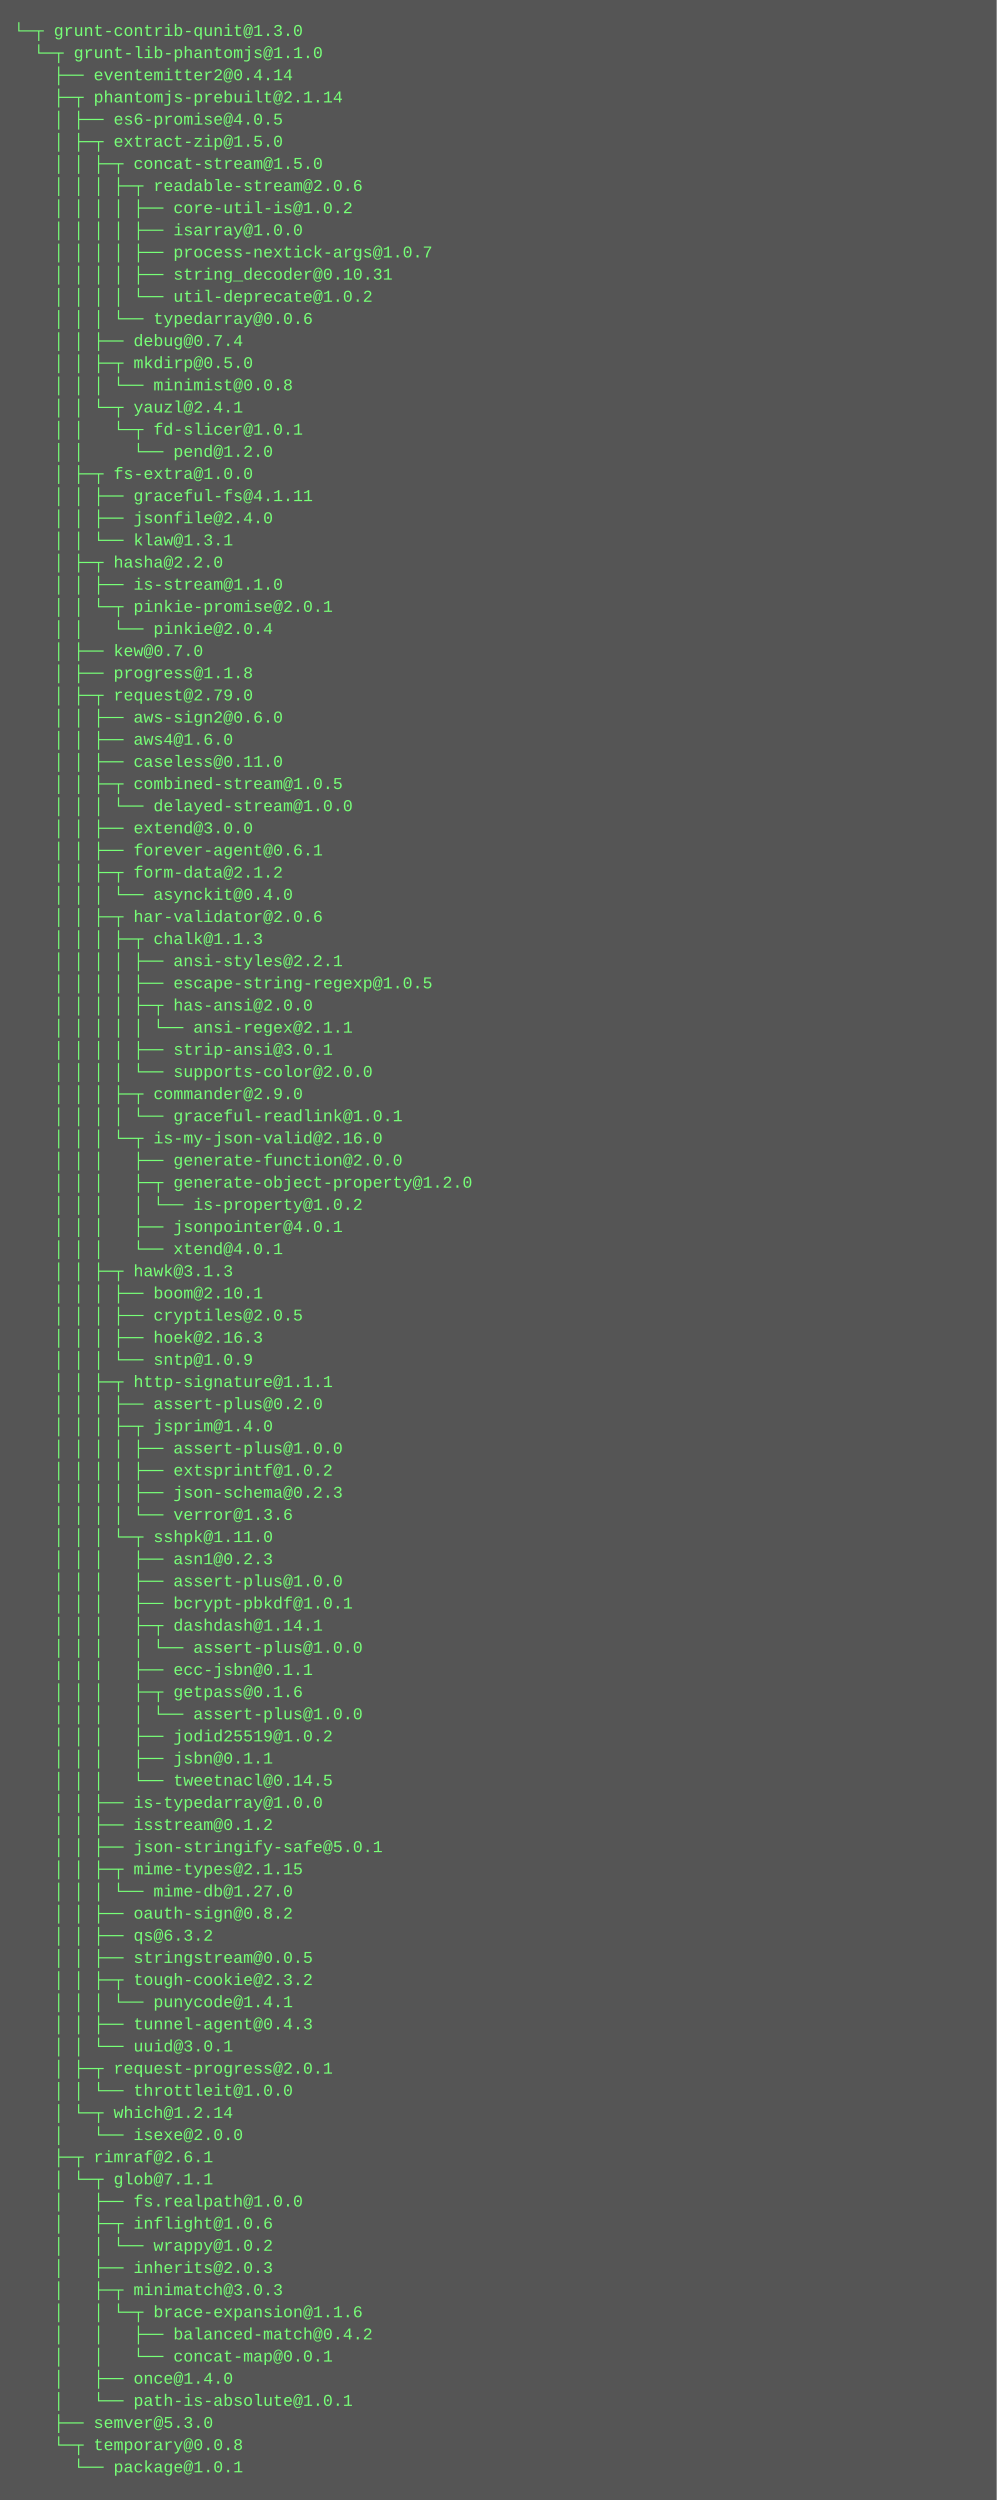
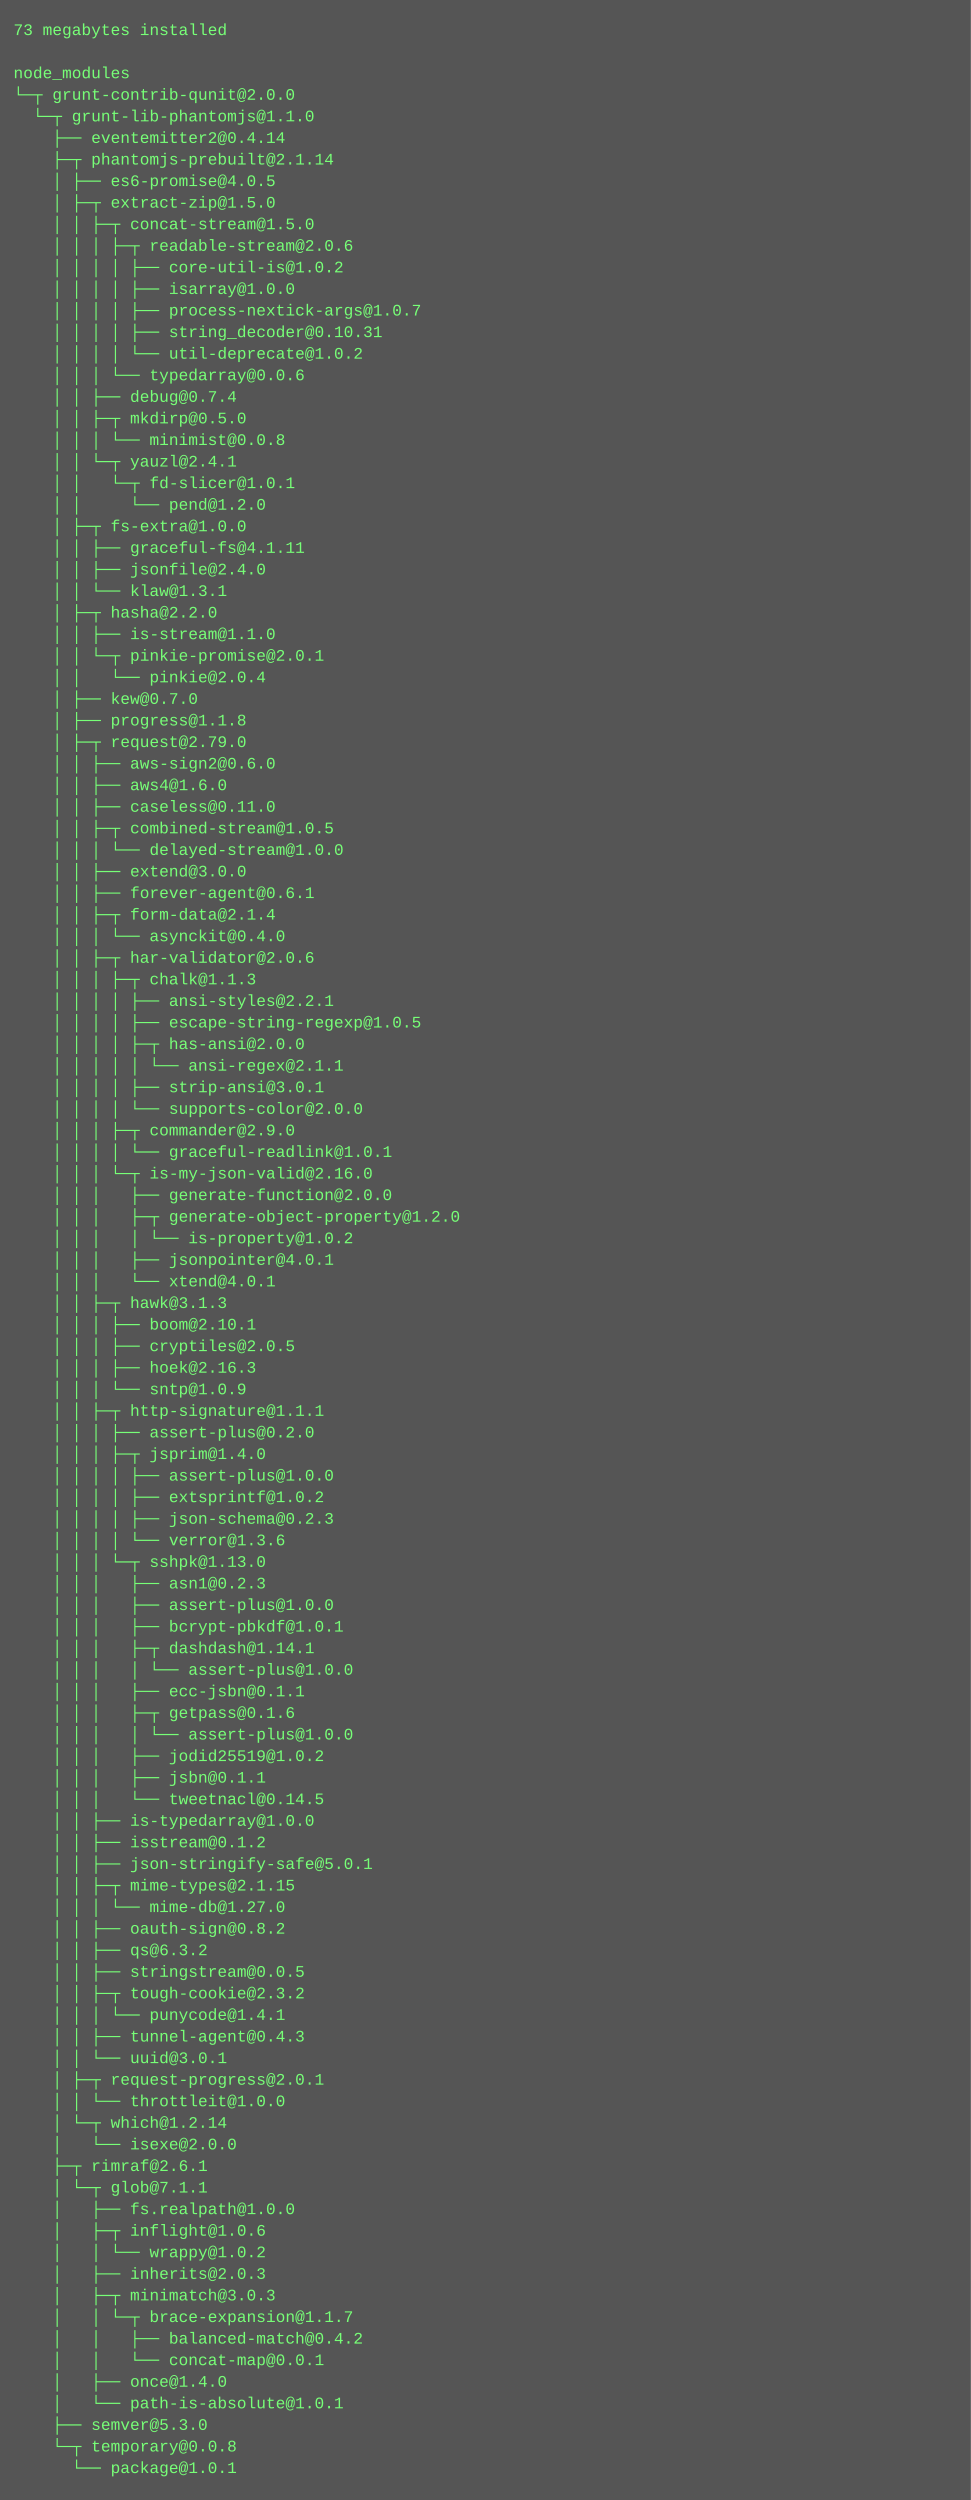
- <svg xmlns="http://www.w3.org/2000/svg" height="1806" width="720">
-   <rect height="1806" fill="#555" width="720" />
+ <svg xmlns="http://www.w3.org/2000/svg" height="1854" width="720">
+   <rect height="1854" fill="#555" width="720" />
  <text fill="#7f7" font-family="Courier New" font-size="12" xml:space="preserve">
-     <tspan x="10" y="26">└─┬ grunt-contrib-qunit@1.3.0 </tspan>
-     <tspan x="10" y="42">  └─┬ grunt-lib-phantomjs@1.1.0 </tspan>
-     <tspan x="10" y="58">    ├── eventemitter2@0.4.14 </tspan>
-     <tspan x="10" y="74">    ├─┬ phantomjs-prebuilt@2.1.14 </tspan>
-     <tspan x="10" y="90">    │ ├── es6-promise@4.0.5 </tspan>
-     <tspan x="10" y="106">    │ ├─┬ extract-zip@1.5.0 </tspan>
-     <tspan x="10" y="122">    │ │ ├─┬ concat-stream@1.5.0 </tspan>
-     <tspan x="10" y="138">    │ │ │ ├─┬ readable-stream@2.0.6 </tspan>
-     <tspan x="10" y="154">    │ │ │ │ ├── core-util-is@1.0.2 </tspan>
-     <tspan x="10" y="170">    │ │ │ │ ├── isarray@1.0.0 </tspan>
-     <tspan x="10" y="186">    │ │ │ │ ├── process-nextick-args@1.0.7 </tspan>
-     <tspan x="10" y="202">    │ │ │ │ ├── string_decoder@0.10.31 </tspan>
-     <tspan x="10" y="218">    │ │ │ │ └── util-deprecate@1.0.2 </tspan>
-     <tspan x="10" y="234">    │ │ │ └── typedarray@0.0.6 </tspan>
-     <tspan x="10" y="250">    │ │ ├── debug@0.7.4 </tspan>
-     <tspan x="10" y="266">    │ │ ├─┬ mkdirp@0.5.0 </tspan>
-     <tspan x="10" y="282">    │ │ │ └── minimist@0.0.8 </tspan>
-     <tspan x="10" y="298">    │ │ └─┬ yauzl@2.4.1 </tspan>
-     <tspan x="10" y="314">    │ │   └─┬ fd-slicer@1.0.1 </tspan>
-     <tspan x="10" y="330">    │ │     └── pend@1.2.0 </tspan>
-     <tspan x="10" y="346">    │ ├─┬ fs-extra@1.0.0 </tspan>
-     <tspan x="10" y="362">    │ │ ├── graceful-fs@4.1.11 </tspan>
-     <tspan x="10" y="378">    │ │ ├── jsonfile@2.4.0 </tspan>
-     <tspan x="10" y="394">    │ │ └── klaw@1.3.1 </tspan>
-     <tspan x="10" y="410">    │ ├─┬ hasha@2.2.0 </tspan>
-     <tspan x="10" y="426">    │ │ ├── is-stream@1.1.0 </tspan>
-     <tspan x="10" y="442">    │ │ └─┬ pinkie-promise@2.0.1 </tspan>
-     <tspan x="10" y="458">    │ │   └── pinkie@2.0.4 </tspan>
-     <tspan x="10" y="474">    │ ├── kew@0.7.0 </tspan>
-     <tspan x="10" y="490">    │ ├── progress@1.1.8 </tspan>
-     <tspan x="10" y="506">    │ ├─┬ request@2.79.0 </tspan>
-     <tspan x="10" y="522">    │ │ ├── aws-sign2@0.6.0 </tspan>
-     <tspan x="10" y="538">    │ │ ├── aws4@1.6.0 </tspan>
-     <tspan x="10" y="554">    │ │ ├── caseless@0.11.0 </tspan>
-     <tspan x="10" y="570">    │ │ ├─┬ combined-stream@1.0.5 </tspan>
-     <tspan x="10" y="586">    │ │ │ └── delayed-stream@1.0.0 </tspan>
-     <tspan x="10" y="602">    │ │ ├── extend@3.0.0 </tspan>
-     <tspan x="10" y="618">    │ │ ├── forever-agent@0.6.1 </tspan>
-     <tspan x="10" y="634">    │ │ ├─┬ form-data@2.1.2 </tspan>
-     <tspan x="10" y="650">    │ │ │ └── asynckit@0.4.0 </tspan>
-     <tspan x="10" y="666">    │ │ ├─┬ har-validator@2.0.6 </tspan>
-     <tspan x="10" y="682">    │ │ │ ├─┬ chalk@1.1.3 </tspan>
-     <tspan x="10" y="698">    │ │ │ │ ├── ansi-styles@2.2.1 </tspan>
-     <tspan x="10" y="714">    │ │ │ │ ├── escape-string-regexp@1.0.5 </tspan>
-     <tspan x="10" y="730">    │ │ │ │ ├─┬ has-ansi@2.0.0 </tspan>
-     <tspan x="10" y="746">    │ │ │ │ │ └── ansi-regex@2.1.1 </tspan>
-     <tspan x="10" y="762">    │ │ │ │ ├── strip-ansi@3.0.1 </tspan>
-     <tspan x="10" y="778">    │ │ │ │ └── supports-color@2.0.0 </tspan>
-     <tspan x="10" y="794">    │ │ │ ├─┬ commander@2.9.0 </tspan>
-     <tspan x="10" y="810">    │ │ │ │ └── graceful-readlink@1.0.1 </tspan>
-     <tspan x="10" y="826">    │ │ │ └─┬ is-my-json-valid@2.16.0 </tspan>
-     <tspan x="10" y="842">    │ │ │   ├── generate-function@2.0.0 </tspan>
-     <tspan x="10" y="858">    │ │ │   ├─┬ generate-object-property@1.2.0 </tspan>
-     <tspan x="10" y="874">    │ │ │   │ └── is-property@1.0.2 </tspan>
-     <tspan x="10" y="890">    │ │ │   ├── jsonpointer@4.0.1 </tspan>
-     <tspan x="10" y="906">    │ │ │   └── xtend@4.0.1 </tspan>
-     <tspan x="10" y="922">    │ │ ├─┬ hawk@3.1.3 </tspan>
-     <tspan x="10" y="938">    │ │ │ ├── boom@2.10.1 </tspan>
-     <tspan x="10" y="954">    │ │ │ ├── cryptiles@2.0.5 </tspan>
-     <tspan x="10" y="970">    │ │ │ ├── hoek@2.16.3 </tspan>
-     <tspan x="10" y="986">    │ │ │ └── sntp@1.0.9 </tspan>
-     <tspan x="10" y="1002">    │ │ ├─┬ http-signature@1.1.1 </tspan>
-     <tspan x="10" y="1018">    │ │ │ ├── assert-plus@0.2.0 </tspan>
-     <tspan x="10" y="1034">    │ │ │ ├─┬ jsprim@1.4.0 </tspan>
-     <tspan x="10" y="1050">    │ │ │ │ ├── assert-plus@1.0.0 </tspan>
-     <tspan x="10" y="1066">    │ │ │ │ ├── extsprintf@1.0.2 </tspan>
-     <tspan x="10" y="1082">    │ │ │ │ ├── json-schema@0.2.3 </tspan>
-     <tspan x="10" y="1098">    │ │ │ │ └── verror@1.3.6 </tspan>
-     <tspan x="10" y="1114">    │ │ │ └─┬ sshpk@1.11.0 </tspan>
-     <tspan x="10" y="1130">    │ │ │   ├── asn1@0.2.3 </tspan>
-     <tspan x="10" y="1146">    │ │ │   ├── assert-plus@1.0.0 </tspan>
-     <tspan x="10" y="1162">    │ │ │   ├── bcrypt-pbkdf@1.0.1 </tspan>
-     <tspan x="10" y="1178">    │ │ │   ├─┬ dashdash@1.14.1 </tspan>
-     <tspan x="10" y="1194">    │ │ │   │ └── assert-plus@1.0.0 </tspan>
-     <tspan x="10" y="1210">    │ │ │   ├── ecc-jsbn@0.1.1 </tspan>
-     <tspan x="10" y="1226">    │ │ │   ├─┬ getpass@0.1.6 </tspan>
+     <tspan x="10" y="26">73 megabytes installed</tspan>
+     <tspan x="10" y="42" />
+     <tspan x="10" y="58">node_modules</tspan>
+     <tspan x="10" y="74">└─┬ grunt-contrib-qunit@2.0.0 </tspan>
+     <tspan x="10" y="90">  └─┬ grunt-lib-phantomjs@1.1.0 </tspan>
+     <tspan x="10" y="106">    ├── eventemitter2@0.4.14 </tspan>
+     <tspan x="10" y="122">    ├─┬ phantomjs-prebuilt@2.1.14 </tspan>
+     <tspan x="10" y="138">    │ ├── es6-promise@4.0.5 </tspan>
+     <tspan x="10" y="154">    │ ├─┬ extract-zip@1.5.0 </tspan>
+     <tspan x="10" y="170">    │ │ ├─┬ concat-stream@1.5.0 </tspan>
+     <tspan x="10" y="186">    │ │ │ ├─┬ readable-stream@2.0.6 </tspan>
+     <tspan x="10" y="202">    │ │ │ │ ├── core-util-is@1.0.2 </tspan>
+     <tspan x="10" y="218">    │ │ │ │ ├── isarray@1.0.0 </tspan>
+     <tspan x="10" y="234">    │ │ │ │ ├── process-nextick-args@1.0.7 </tspan>
+     <tspan x="10" y="250">    │ │ │ │ ├── string_decoder@0.10.31 </tspan>
+     <tspan x="10" y="266">    │ │ │ │ └── util-deprecate@1.0.2 </tspan>
+     <tspan x="10" y="282">    │ │ │ └── typedarray@0.0.6 </tspan>
+     <tspan x="10" y="298">    │ │ ├── debug@0.7.4 </tspan>
+     <tspan x="10" y="314">    │ │ ├─┬ mkdirp@0.5.0 </tspan>
+     <tspan x="10" y="330">    │ │ │ └── minimist@0.0.8 </tspan>
+     <tspan x="10" y="346">    │ │ └─┬ yauzl@2.4.1 </tspan>
+     <tspan x="10" y="362">    │ │   └─┬ fd-slicer@1.0.1 </tspan>
+     <tspan x="10" y="378">    │ │     └── pend@1.2.0 </tspan>
+     <tspan x="10" y="394">    │ ├─┬ fs-extra@1.0.0 </tspan>
+     <tspan x="10" y="410">    │ │ ├── graceful-fs@4.1.11 </tspan>
+     <tspan x="10" y="426">    │ │ ├── jsonfile@2.4.0 </tspan>
+     <tspan x="10" y="442">    │ │ └── klaw@1.3.1 </tspan>
+     <tspan x="10" y="458">    │ ├─┬ hasha@2.2.0 </tspan>
+     <tspan x="10" y="474">    │ │ ├── is-stream@1.1.0 </tspan>
+     <tspan x="10" y="490">    │ │ └─┬ pinkie-promise@2.0.1 </tspan>
+     <tspan x="10" y="506">    │ │   └── pinkie@2.0.4 </tspan>
+     <tspan x="10" y="522">    │ ├── kew@0.7.0 </tspan>
+     <tspan x="10" y="538">    │ ├── progress@1.1.8 </tspan>
+     <tspan x="10" y="554">    │ ├─┬ request@2.79.0 </tspan>
+     <tspan x="10" y="570">    │ │ ├── aws-sign2@0.6.0 </tspan>
+     <tspan x="10" y="586">    │ │ ├── aws4@1.6.0 </tspan>
+     <tspan x="10" y="602">    │ │ ├── caseless@0.11.0 </tspan>
+     <tspan x="10" y="618">    │ │ ├─┬ combined-stream@1.0.5 </tspan>
+     <tspan x="10" y="634">    │ │ │ └── delayed-stream@1.0.0 </tspan>
+     <tspan x="10" y="650">    │ │ ├── extend@3.0.0 </tspan>
+     <tspan x="10" y="666">    │ │ ├── forever-agent@0.6.1 </tspan>
+     <tspan x="10" y="682">    │ │ ├─┬ form-data@2.1.4 </tspan>
+     <tspan x="10" y="698">    │ │ │ └── asynckit@0.4.0 </tspan>
+     <tspan x="10" y="714">    │ │ ├─┬ har-validator@2.0.6 </tspan>
+     <tspan x="10" y="730">    │ │ │ ├─┬ chalk@1.1.3 </tspan>
+     <tspan x="10" y="746">    │ │ │ │ ├── ansi-styles@2.2.1 </tspan>
+     <tspan x="10" y="762">    │ │ │ │ ├── escape-string-regexp@1.0.5 </tspan>
+     <tspan x="10" y="778">    │ │ │ │ ├─┬ has-ansi@2.0.0 </tspan>
+     <tspan x="10" y="794">    │ │ │ │ │ └── ansi-regex@2.1.1 </tspan>
+     <tspan x="10" y="810">    │ │ │ │ ├── strip-ansi@3.0.1 </tspan>
+     <tspan x="10" y="826">    │ │ │ │ └── supports-color@2.0.0 </tspan>
+     <tspan x="10" y="842">    │ │ │ ├─┬ commander@2.9.0 </tspan>
+     <tspan x="10" y="858">    │ │ │ │ └── graceful-readlink@1.0.1 </tspan>
+     <tspan x="10" y="874">    │ │ │ └─┬ is-my-json-valid@2.16.0 </tspan>
+     <tspan x="10" y="890">    │ │ │   ├── generate-function@2.0.0 </tspan>
+     <tspan x="10" y="906">    │ │ │   ├─┬ generate-object-property@1.2.0 </tspan>
+     <tspan x="10" y="922">    │ │ │   │ └── is-property@1.0.2 </tspan>
+     <tspan x="10" y="938">    │ │ │   ├── jsonpointer@4.0.1 </tspan>
+     <tspan x="10" y="954">    │ │ │   └── xtend@4.0.1 </tspan>
+     <tspan x="10" y="970">    │ │ ├─┬ hawk@3.1.3 </tspan>
+     <tspan x="10" y="986">    │ │ │ ├── boom@2.10.1 </tspan>
+     <tspan x="10" y="1002">    │ │ │ ├── cryptiles@2.0.5 </tspan>
+     <tspan x="10" y="1018">    │ │ │ ├── hoek@2.16.3 </tspan>
+     <tspan x="10" y="1034">    │ │ │ └── sntp@1.0.9 </tspan>
+     <tspan x="10" y="1050">    │ │ ├─┬ http-signature@1.1.1 </tspan>
+     <tspan x="10" y="1066">    │ │ │ ├── assert-plus@0.2.0 </tspan>
+     <tspan x="10" y="1082">    │ │ │ ├─┬ jsprim@1.4.0 </tspan>
+     <tspan x="10" y="1098">    │ │ │ │ ├── assert-plus@1.0.0 </tspan>
+     <tspan x="10" y="1114">    │ │ │ │ ├── extsprintf@1.0.2 </tspan>
+     <tspan x="10" y="1130">    │ │ │ │ ├── json-schema@0.2.3 </tspan>
+     <tspan x="10" y="1146">    │ │ │ │ └── verror@1.3.6 </tspan>
+     <tspan x="10" y="1162">    │ │ │ └─┬ sshpk@1.13.0 </tspan>
+     <tspan x="10" y="1178">    │ │ │   ├── asn1@0.2.3 </tspan>
+     <tspan x="10" y="1194">    │ │ │   ├── assert-plus@1.0.0 </tspan>
+     <tspan x="10" y="1210">    │ │ │   ├── bcrypt-pbkdf@1.0.1 </tspan>
+     <tspan x="10" y="1226">    │ │ │   ├─┬ dashdash@1.14.1 </tspan>
    <tspan x="10" y="1242">    │ │ │   │ └── assert-plus@1.0.0 </tspan>
-     <tspan x="10" y="1258">    │ │ │   ├── jodid25519@1.0.2 </tspan>
-     <tspan x="10" y="1274">    │ │ │   ├── jsbn@0.1.1 </tspan>
-     <tspan x="10" y="1290">    │ │ │   └── tweetnacl@0.14.5 </tspan>
-     <tspan x="10" y="1306">    │ │ ├── is-typedarray@1.0.0 </tspan>
-     <tspan x="10" y="1322">    │ │ ├── isstream@0.1.2 </tspan>
-     <tspan x="10" y="1338">    │ │ ├── json-stringify-safe@5.0.1 </tspan>
-     <tspan x="10" y="1354">    │ │ ├─┬ mime-types@2.1.15 </tspan>
-     <tspan x="10" y="1370">    │ │ │ └── mime-db@1.27.0 </tspan>
-     <tspan x="10" y="1386">    │ │ ├── oauth-sign@0.8.2 </tspan>
-     <tspan x="10" y="1402">    │ │ ├── qs@6.3.2 </tspan>
-     <tspan x="10" y="1418">    │ │ ├── stringstream@0.0.5 </tspan>
-     <tspan x="10" y="1434">    │ │ ├─┬ tough-cookie@2.3.2 </tspan>
-     <tspan x="10" y="1450">    │ │ │ └── punycode@1.4.1 </tspan>
-     <tspan x="10" y="1466">    │ │ ├── tunnel-agent@0.4.3 </tspan>
-     <tspan x="10" y="1482">    │ │ └── uuid@3.0.1 </tspan>
-     <tspan x="10" y="1498">    │ ├─┬ request-progress@2.0.1 </tspan>
-     <tspan x="10" y="1514">    │ │ └── throttleit@1.0.0 </tspan>
-     <tspan x="10" y="1530">    │ └─┬ which@1.2.14 </tspan>
-     <tspan x="10" y="1546">    │   └── isexe@2.0.0 </tspan>
-     <tspan x="10" y="1562">    ├─┬ rimraf@2.6.1 </tspan>
-     <tspan x="10" y="1578">    │ └─┬ glob@7.1.1 </tspan>
-     <tspan x="10" y="1594">    │   ├── fs.realpath@1.0.0 </tspan>
-     <tspan x="10" y="1610">    │   ├─┬ inflight@1.0.6 </tspan>
-     <tspan x="10" y="1626">    │   │ └── wrappy@1.0.2 </tspan>
-     <tspan x="10" y="1642">    │   ├── inherits@2.0.3 </tspan>
-     <tspan x="10" y="1658">    │   ├─┬ minimatch@3.0.3 </tspan>
-     <tspan x="10" y="1674">    │   │ └─┬ brace-expansion@1.1.6 </tspan>
-     <tspan x="10" y="1690">    │   │   ├── balanced-match@0.4.2 </tspan>
-     <tspan x="10" y="1706">    │   │   └── concat-map@0.0.1 </tspan>
-     <tspan x="10" y="1722">    │   ├── once@1.4.0 </tspan>
-     <tspan x="10" y="1738">    │   └── path-is-absolute@1.0.1 </tspan>
-     <tspan x="10" y="1754">    ├── semver@5.3.0 </tspan>
-     <tspan x="10" y="1770">    └─┬ temporary@0.0.8 </tspan>
-     <tspan x="10" y="1786">      └── package@1.0.1</tspan>
+     <tspan x="10" y="1258">    │ │ │   ├── ecc-jsbn@0.1.1 </tspan>
+     <tspan x="10" y="1274">    │ │ │   ├─┬ getpass@0.1.6 </tspan>
+     <tspan x="10" y="1290">    │ │ │   │ └── assert-plus@1.0.0 </tspan>
+     <tspan x="10" y="1306">    │ │ │   ├── jodid25519@1.0.2 </tspan>
+     <tspan x="10" y="1322">    │ │ │   ├── jsbn@0.1.1 </tspan>
+     <tspan x="10" y="1338">    │ │ │   └── tweetnacl@0.14.5 </tspan>
+     <tspan x="10" y="1354">    │ │ ├── is-typedarray@1.0.0 </tspan>
+     <tspan x="10" y="1370">    │ │ ├── isstream@0.1.2 </tspan>
+     <tspan x="10" y="1386">    │ │ ├── json-stringify-safe@5.0.1 </tspan>
+     <tspan x="10" y="1402">    │ │ ├─┬ mime-types@2.1.15 </tspan>
+     <tspan x="10" y="1418">    │ │ │ └── mime-db@1.27.0 </tspan>
+     <tspan x="10" y="1434">    │ │ ├── oauth-sign@0.8.2 </tspan>
+     <tspan x="10" y="1450">    │ │ ├── qs@6.3.2 </tspan>
+     <tspan x="10" y="1466">    │ │ ├── stringstream@0.0.5 </tspan>
+     <tspan x="10" y="1482">    │ │ ├─┬ tough-cookie@2.3.2 </tspan>
+     <tspan x="10" y="1498">    │ │ │ └── punycode@1.4.1 </tspan>
+     <tspan x="10" y="1514">    │ │ ├── tunnel-agent@0.4.3 </tspan>
+     <tspan x="10" y="1530">    │ │ └── uuid@3.0.1 </tspan>
+     <tspan x="10" y="1546">    │ ├─┬ request-progress@2.0.1 </tspan>
+     <tspan x="10" y="1562">    │ │ └── throttleit@1.0.0 </tspan>
+     <tspan x="10" y="1578">    │ └─┬ which@1.2.14 </tspan>
+     <tspan x="10" y="1594">    │   └── isexe@2.0.0 </tspan>
+     <tspan x="10" y="1610">    ├─┬ rimraf@2.6.1 </tspan>
+     <tspan x="10" y="1626">    │ └─┬ glob@7.1.1 </tspan>
+     <tspan x="10" y="1642">    │   ├── fs.realpath@1.0.0 </tspan>
+     <tspan x="10" y="1658">    │   ├─┬ inflight@1.0.6 </tspan>
+     <tspan x="10" y="1674">    │   │ └── wrappy@1.0.2 </tspan>
+     <tspan x="10" y="1690">    │   ├── inherits@2.0.3 </tspan>
+     <tspan x="10" y="1706">    │   ├─┬ minimatch@3.0.3 </tspan>
+     <tspan x="10" y="1722">    │   │ └─┬ brace-expansion@1.1.7 </tspan>
+     <tspan x="10" y="1738">    │   │   ├── balanced-match@0.4.2 </tspan>
+     <tspan x="10" y="1754">    │   │   └── concat-map@0.0.1 </tspan>
+     <tspan x="10" y="1770">    │   ├── once@1.4.0 </tspan>
+     <tspan x="10" y="1786">    │   └── path-is-absolute@1.0.1 </tspan>
+     <tspan x="10" y="1802">    ├── semver@5.3.0 </tspan>
+     <tspan x="10" y="1818">    └─┬ temporary@0.0.8 </tspan>
+     <tspan x="10" y="1834">      └── package@1.0.1</tspan>
  </text>
</svg>
